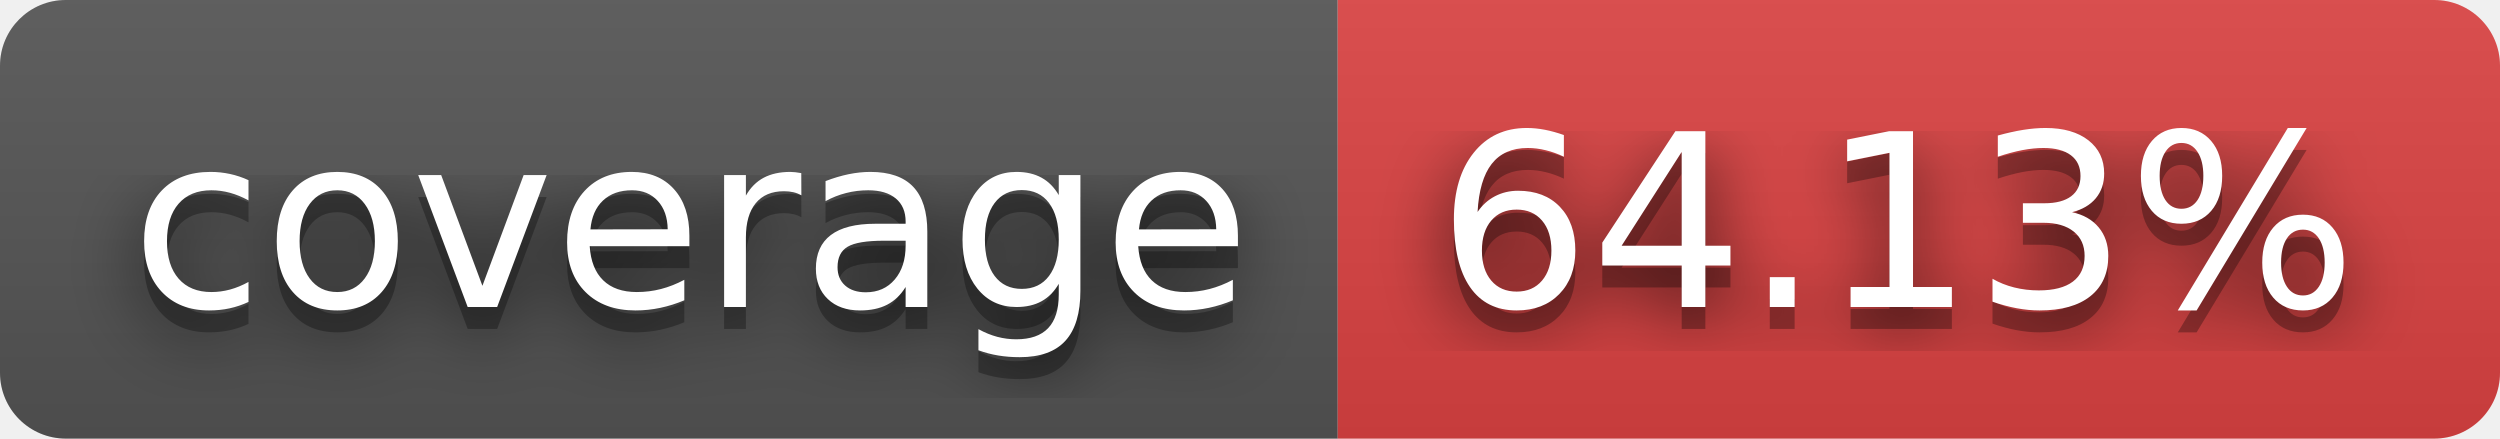
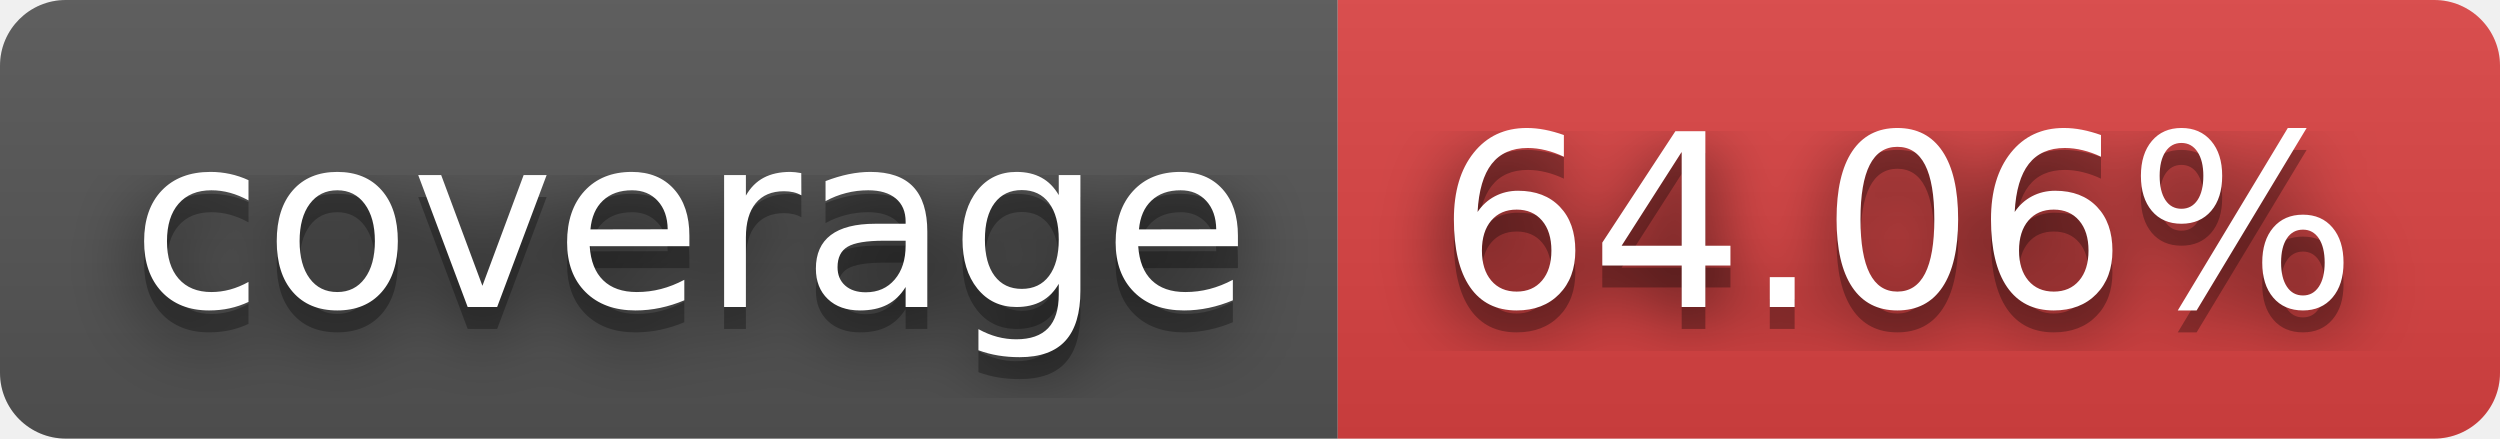
- <svg xmlns="http://www.w3.org/2000/svg" width="114" height="20" role="img" aria-label="coverage: 64.13%">
+ <svg xmlns="http://www.w3.org/2000/svg" width="114" height="20" role="img" aria-label="coverage: 64.06%">
  <filter id="blur">
    <feGaussianBlur stdDeviation="16" />
  </filter>
  <linearGradient id="s" x2="0" y2="100%">
    <stop offset="0" stop-color="#bbb" stop-opacity=".1" />
    <stop offset="1" stop-opacity=".1" />
  </linearGradient>
  <clipPath id="r">
    <rect width="114" height="20" rx="3" />
  </clipPath>
  <g clip-path="url(#r)">
    <rect width="61" height="20" fill="#555" />
    <rect x="61" width="53" height="20" fill="#dd4343" />
    <rect width="114" height="20" fill="url(#s)" />
  </g>
  <g fill="#fff" text-anchor="middle" font-family="Verdana,Geneva,DejaVu Sans,sans-serif" text-rendering="geometricPrecision" font-size="110">
    <g transform="scale(.1)">
      <g aria-hidden="true" fill="#010101">
        <text x="315" y="150" fill-opacity=".8" filter="url(#blur)" textLength="510">coverage</text>
        <text x="315" y="150" fill-opacity=".3" textLength="510">coverage</text>
      </g>
      <text x="315" y="140" textLength="510">coverage</text>
    </g>
    <g transform="scale(.1)">
      <g aria-hidden="true" fill="#010101">
-         <text x="865" y="150" fill-opacity=".8" filter="url(#blur)" textLength="430">64.13%</text>
-         <text x="865" y="150" fill-opacity=".3" textLength="430">64.13%</text>
+         <text x="865" y="150" fill-opacity=".8" filter="url(#blur)" textLength="430">64.06%</text>
+         <text x="865" y="150" fill-opacity=".3" textLength="430">64.06%</text>
      </g>
-       <text x="865" y="140" textLength="430">64.13%</text>
+       <text x="865" y="140" textLength="430">64.06%</text>
    </g>
  </g>
</svg>
